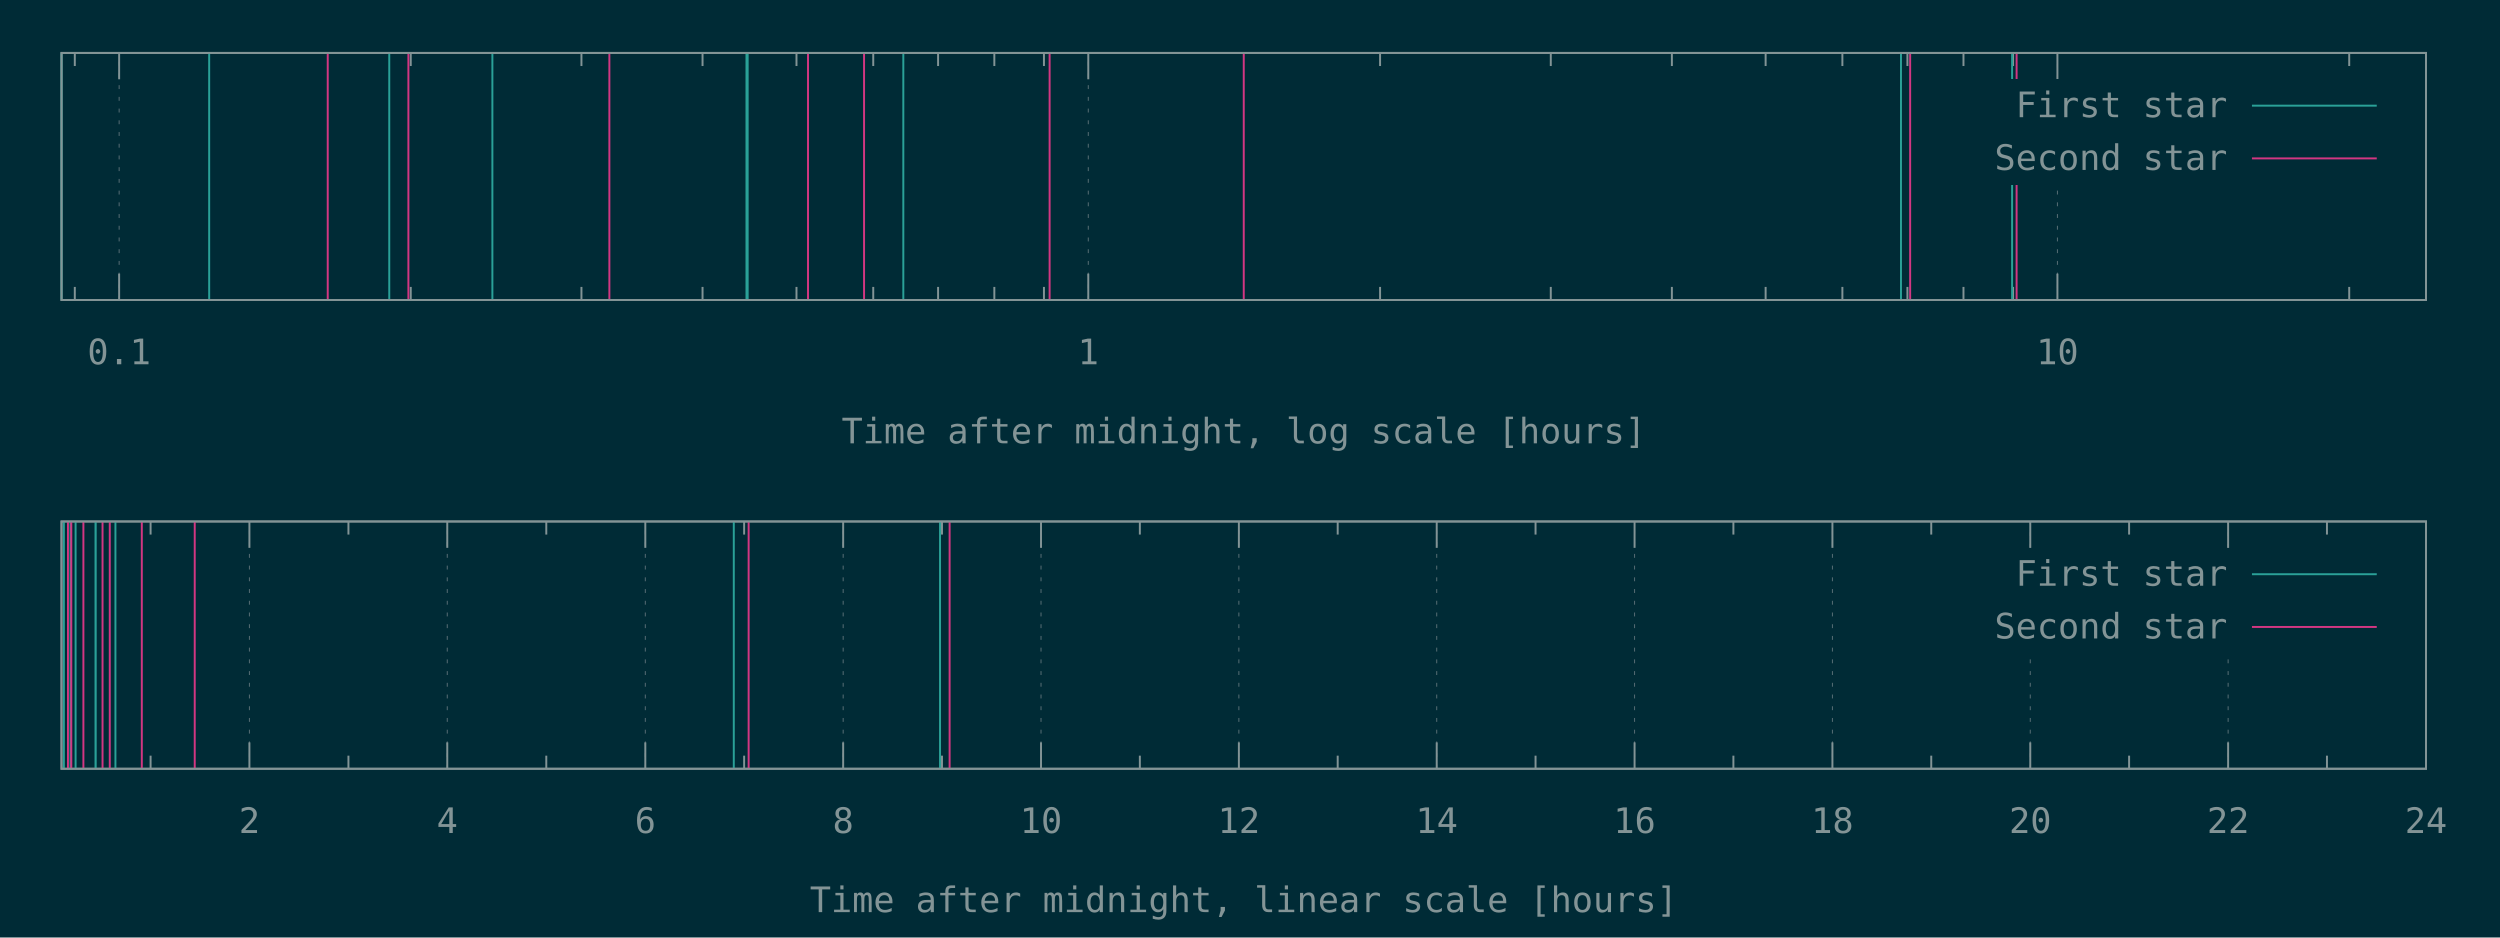
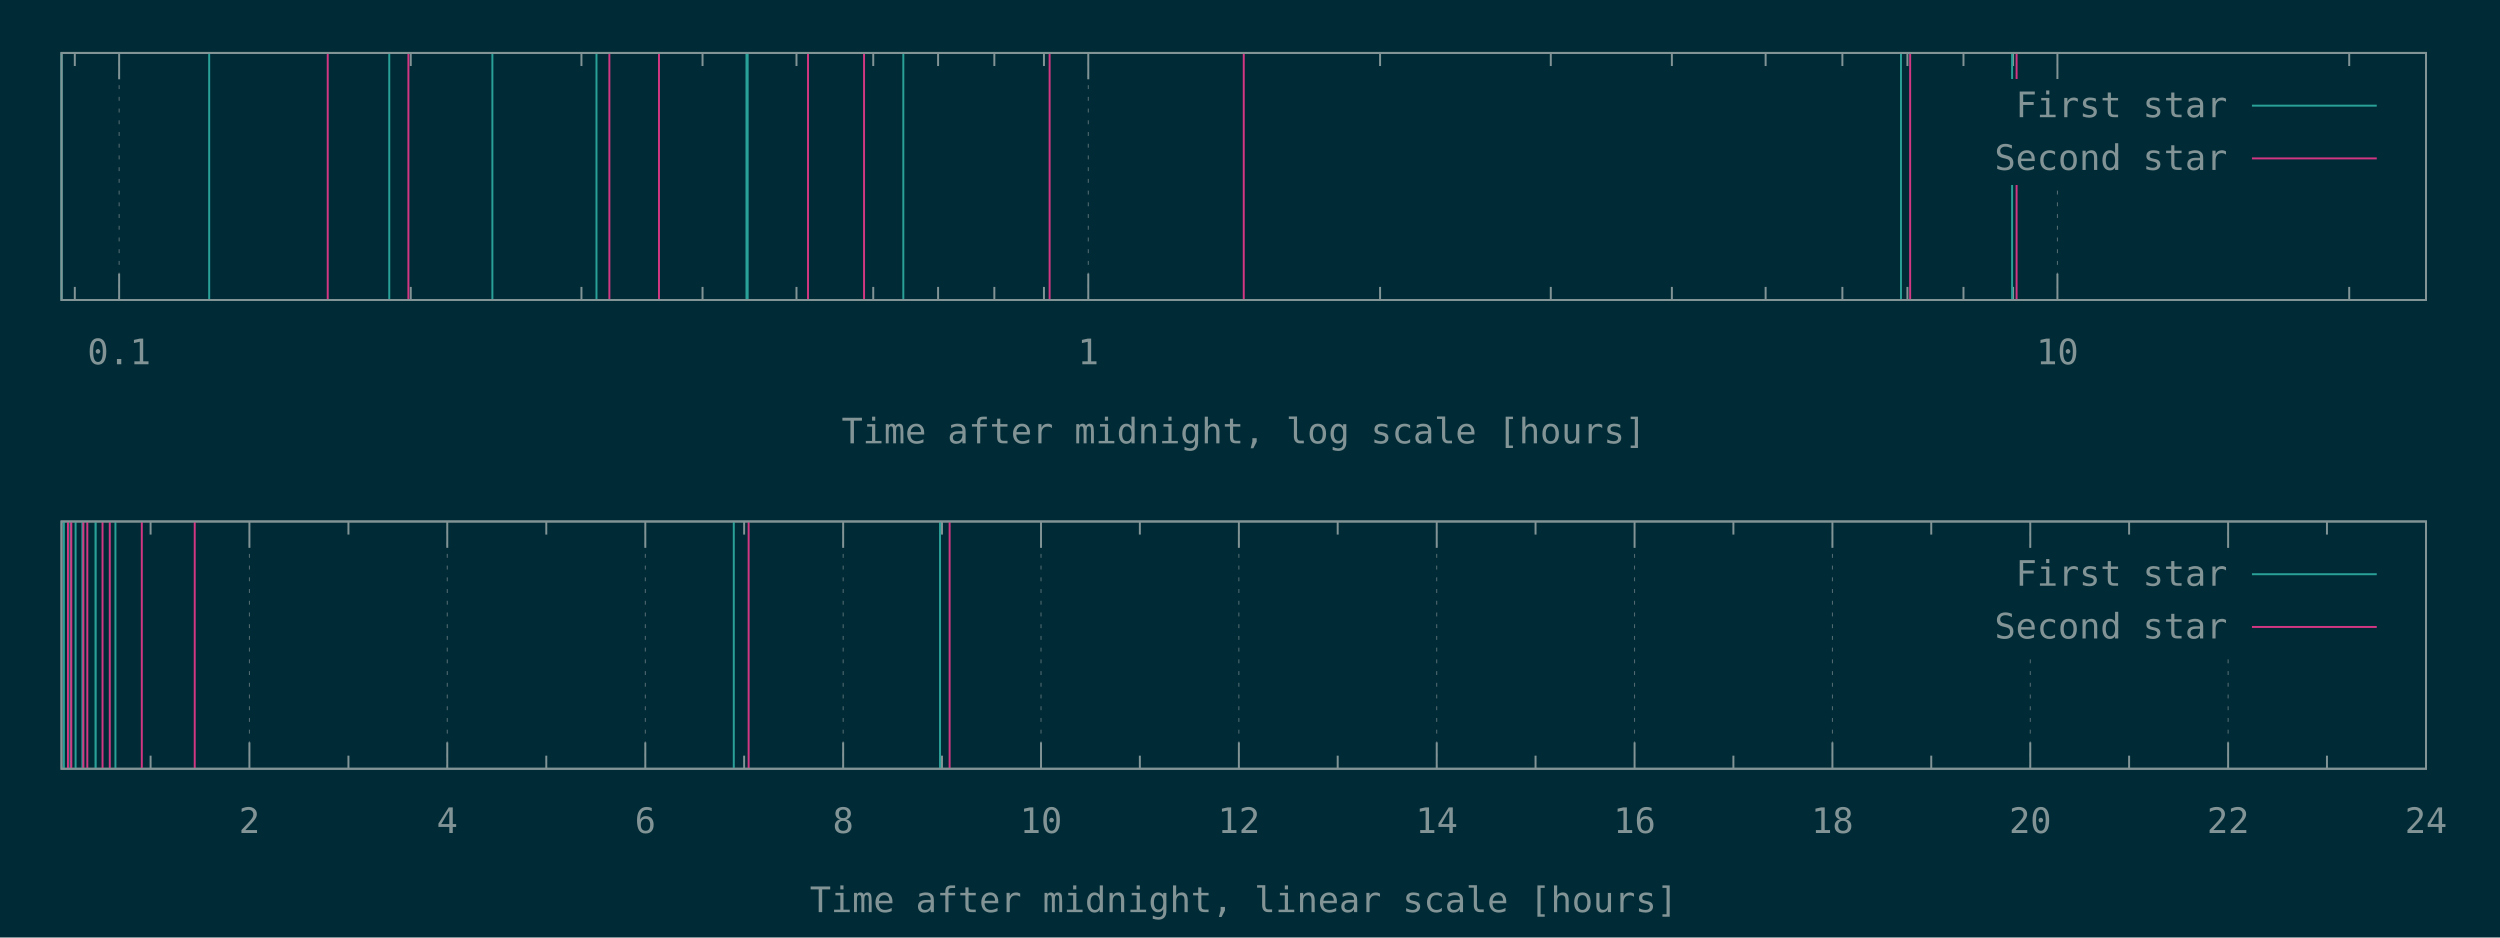
<svg xmlns="http://www.w3.org/2000/svg" xmlns:xlink="http://www.w3.org/1999/xlink" width="1280" height="480" viewBox="0 0 1280 480">
  <g id="gnuplot_canvas">
    <rect x="0" y="0" width="1280" height="480" fill="#002b36" />
    <defs>
      <circle id="gpDot" r="0.5" stroke-width="0.5" />
      <path id="gpPt0" stroke-width="0.148" stroke="currentColor" d="M-1,0 h2 M0,-1 v2" />
      <path id="gpPt1" stroke-width="0.148" stroke="currentColor" d="M-1,-1 L1,1 M1,-1 L-1,1" />
      <path id="gpPt2" stroke-width="0.148" stroke="currentColor" d="M-1,0 L1,0 M0,-1 L0,1 M-1,-1 L1,1 M-1,1 L1,-1" />
      <rect id="gpPt3" stroke-width="0.148" stroke="currentColor" x="-1" y="-1" width="2" height="2" />
      <rect id="gpPt4" stroke-width="0.148" stroke="currentColor" fill="currentColor" x="-1" y="-1" width="2" height="2" />
      <circle id="gpPt5" stroke-width="0.148" stroke="currentColor" cx="0" cy="0" r="1" />
      <use xlink:href="#gpPt5" id="gpPt6" fill="currentColor" stroke="none" />
      <path id="gpPt7" stroke-width="0.148" stroke="currentColor" d="M0,-1.33 L-1.33,0.67 L1.33,0.67 z" />
      <use xlink:href="#gpPt7" id="gpPt8" fill="currentColor" stroke="none" />
      <use xlink:href="#gpPt7" id="gpPt9" stroke="currentColor" transform="rotate(180)" />
      <use xlink:href="#gpPt9" id="gpPt10" fill="currentColor" stroke="none" />
      <use xlink:href="#gpPt3" id="gpPt11" stroke="currentColor" transform="rotate(45)" />
      <use xlink:href="#gpPt11" id="gpPt12" fill="currentColor" stroke="none" />
      <path id="gpPt13" stroke-width="0.148" stroke="currentColor" d="M0,1.330 L1.265,0.411 L0.782,-1.067 L-0.782,-1.076 L-1.265,0.411 z" />
      <use xlink:href="#gpPt13" id="gpPt14" fill="currentColor" stroke="none" />
      <filter id="textbox" filterUnits="objectBoundingBox" x="0" y="0" height="1" width="1">
        <feFlood flood-color="#002B36" flood-opacity="1" result="bgnd" />
        <feComposite in="SourceGraphic" in2="bgnd" operator="atop" />
      </filter>
      <filter id="greybox" filterUnits="objectBoundingBox" x="0" y="0" height="1" width="1">
        <feFlood flood-color="lightgrey" flood-opacity="1" result="grey" />
        <feComposite in="SourceGraphic" in2="grey" operator="atop" />
      </filter>
    </defs>
    <g fill="none" color="#002B36" stroke="currentColor" stroke-width="1.00" stroke-linecap="butt" stroke-linejoin="miter">
</g>
    <g fill="none" color="black" stroke="currentColor" stroke-width="1.00" stroke-linecap="butt" stroke-linejoin="miter">
      <path stroke="rgb(131, 148, 150)" d="M38.3,153.6 L38.3,146.9 M38.3,27.1 L38.3,33.8  " />
    </g>
    <g fill="none" color="black" stroke="rgb(131, 148, 150)" stroke-width="0.50" stroke-linecap="butt" stroke-linejoin="miter">
</g>
    <g fill="none" color="gray" stroke="currentColor" stroke-width="0.50" stroke-linecap="butt" stroke-linejoin="miter">
      <path stroke="rgb( 88, 110, 117)" stroke-dasharray="2,4" class="gridline" d="M61.0,153.6 L61.0,27.1  " />
    </g>
    <g fill="none" color="gray" stroke="rgb( 88, 110, 117)" stroke-width="1.00" stroke-linecap="butt" stroke-linejoin="miter">
</g>
    <g fill="none" color="black" stroke="currentColor" stroke-width="1.00" stroke-linecap="butt" stroke-linejoin="miter">
      <path stroke="rgb(131, 148, 150)" d="M61.0,153.6 L61.0,140.1 M61.0,27.1 L61.0,40.6  " />
      <g transform="translate(61.0,186.5)" stroke="none" fill="rgb(131,148,150)" font-family="Inconsolata" font-size="18.00" text-anchor="middle">
        <text>
          <tspan font-family="Inconsolata"> 0.1</tspan>
        </text>
      </g>
    </g>
    <g fill="none" color="black" stroke="currentColor" stroke-width="1.00" stroke-linecap="butt" stroke-linejoin="miter">
      <path stroke="rgb(131, 148, 150)" d="M210.3,153.6 L210.3,146.9 M210.3,27.1 L210.3,33.8 M297.7,153.6 L297.7,146.9 M297.7,27.1 L297.7,33.8   M359.7,153.6 L359.7,146.9 M359.7,27.1 L359.7,33.8 M407.8,153.6 L407.8,146.9 M407.8,27.1 L407.8,33.8   M447.1,153.6 L447.1,146.9 M447.1,27.1 L447.1,33.8 M480.3,153.6 L480.3,146.9 M480.3,27.1 L480.3,33.8   M509.1,153.6 L509.1,146.9 M509.1,27.1 L509.1,33.8 M534.5,153.6 L534.5,146.9 M534.5,27.1 L534.5,33.8    " />
    </g>
    <g fill="none" color="black" stroke="rgb(131, 148, 150)" stroke-width="0.50" stroke-linecap="butt" stroke-linejoin="miter">
</g>
    <g fill="none" color="gray" stroke="currentColor" stroke-width="0.50" stroke-linecap="butt" stroke-linejoin="miter">
      <path stroke="rgb( 88, 110, 117)" stroke-dasharray="2,4" class="gridline" d="M557.2,153.6 L557.2,27.1  " />
    </g>
    <g fill="none" color="gray" stroke="rgb( 88, 110, 117)" stroke-width="1.00" stroke-linecap="butt" stroke-linejoin="miter">
</g>
    <g fill="none" color="black" stroke="currentColor" stroke-width="1.00" stroke-linecap="butt" stroke-linejoin="miter">
      <path stroke="rgb(131, 148, 150)" d="M557.2,153.6 L557.2,140.1 M557.2,27.1 L557.2,40.6  " />
      <g transform="translate(557.2,186.5)" stroke="none" fill="rgb(131,148,150)" font-family="Inconsolata" font-size="18.00" text-anchor="middle">
        <text>
          <tspan font-family="Inconsolata"> 1</tspan>
        </text>
      </g>
    </g>
    <g fill="none" color="black" stroke="currentColor" stroke-width="1.00" stroke-linecap="butt" stroke-linejoin="miter">
      <path stroke="rgb(131, 148, 150)" d="M706.6,153.6 L706.6,146.9 M706.6,27.1 L706.6,33.8 M794.0,153.6 L794.0,146.9 M794.0,27.1 L794.0,33.8   M856.0,153.6 L856.0,146.9 M856.0,27.1 L856.0,33.8 M904.0,153.6 L904.0,146.9 M904.0,27.1 L904.0,33.8   M943.3,153.6 L943.3,146.9 M943.3,27.1 L943.3,33.8 M976.6,153.6 L976.6,146.9 M976.6,27.1 L976.6,33.8   M1005.3,153.6 L1005.3,146.9 M1005.3,27.1 L1005.3,33.8 M1030.7,153.6 L1030.7,146.9 M1030.7,27.1 L1030.7,33.8    " />
    </g>
    <g fill="none" color="black" stroke="rgb(131, 148, 150)" stroke-width="0.50" stroke-linecap="butt" stroke-linejoin="miter">
</g>
    <g fill="none" color="gray" stroke="currentColor" stroke-width="0.50" stroke-linecap="butt" stroke-linejoin="miter">
      <path stroke="rgb( 88, 110, 117)" stroke-dasharray="2,4" class="gridline" d="M1053.4,153.6 L1053.4,94.6 M1053.4,40.6 L1053.4,27.1  " />
    </g>
    <g fill="none" color="gray" stroke="rgb( 88, 110, 117)" stroke-width="1.00" stroke-linecap="butt" stroke-linejoin="miter">
</g>
    <g fill="none" color="black" stroke="currentColor" stroke-width="1.00" stroke-linecap="butt" stroke-linejoin="miter">
      <path stroke="rgb(131, 148, 150)" d="M1053.4,153.6 L1053.4,140.1 M1053.4,27.1 L1053.4,40.6  " />
      <g transform="translate(1053.4,186.5)" stroke="none" fill="rgb(131,148,150)" font-family="Inconsolata" font-size="18.00" text-anchor="middle">
        <text>
          <tspan font-family="Inconsolata"> 10</tspan>
        </text>
      </g>
    </g>
    <g fill="none" color="black" stroke="currentColor" stroke-width="1.00" stroke-linecap="butt" stroke-linejoin="miter">
      <path stroke="rgb(131, 148, 150)" d="M1202.8,153.6 L1202.8,146.9 M1202.8,27.1 L1202.8,33.8  " />
    </g>
    <g fill="none" color="black" stroke="currentColor" stroke-width="1.00" stroke-linecap="butt" stroke-linejoin="miter">
      <path stroke="rgb(131, 148, 150)" d="M31.5,27.1 L31.5,153.6 L1242.1,153.6 L1242.1,27.1 L31.5,27.1 Z  " />
    </g>
    <g fill="none" color="black" stroke="currentColor" stroke-width="1.00" stroke-linecap="butt" stroke-linejoin="miter">
      <g transform="translate(636.8,227.0)" stroke="none" fill="rgb(131,148,150)" font-family="Inconsolata" font-size="18.00" text-anchor="middle">
        <text>
          <tspan font-family="Inconsolata">Time after midnight, log scale [hours]</tspan>
        </text>
      </g>
    </g>
    <g fill="none" color="black" stroke="currentColor" stroke-width="1.00" stroke-linecap="butt" stroke-linejoin="miter">
</g>
    <g id="gnuplot_plot_1a">
      <g fill="none" color="black" stroke="currentColor" stroke-width="1.00" stroke-linecap="butt" stroke-linejoin="miter">
-         <path stroke="rgb( 42, 161, 152)" d="M31.5,153.6 L31.5,27.1 M107.1,153.6 L107.1,27.1 M199.3,153.6 L199.3,27.1 M252.1,153.6 L252.1,27.1   M382.2,153.6 L382.2,27.1 M382.8,153.6 L382.8,27.1 M462.5,153.6 L462.5,27.1 M973.3,153.6 L973.3,27.1   M1030.2,153.6 L1030.2,27.1  " />
+         <path stroke="rgb( 42, 161, 152)" d="M31.5,153.6 L31.5,27.1 M107.1,153.6 L107.1,27.1 M199.3,153.6 L199.3,27.1 M252.1,153.6 L252.1,27.1   M305.4,153.6 L305.4,27.1 M382.2,153.6 L382.2,27.1 M382.8,153.6 L382.8,27.1 M462.5,153.6 L462.5,27.1   M973.3,153.6 L973.3,27.1 M1030.2,153.6 L1030.2,27.1  " />
      </g>
    </g>
    <g id="gnuplot_plot_2a">
      <g fill="none" color="black" stroke="currentColor" stroke-width="1.00" stroke-linecap="butt" stroke-linejoin="miter">
-         <path stroke="rgb(211,  54, 130)" d="M167.8,153.6 L167.8,27.1 M209.1,153.6 L209.1,27.1 M312.0,153.6 L312.0,27.1 M413.7,153.6 L413.7,27.1   M442.4,153.6 L442.4,27.1 M537.4,153.6 L537.4,27.1 M636.8,153.6 L636.8,27.1 M978.0,153.6 L978.0,27.1   M1032.5,153.6 L1032.5,27.1  " />
+         <path stroke="rgb(211,  54, 130)" d="M167.8,153.6 L167.8,27.1 M209.1,153.6 L209.1,27.1 M312.0,153.6 L312.0,27.1 M337.4,153.6 L337.4,27.1   M413.7,153.6 L413.7,27.1 M442.4,153.6 L442.4,27.1 M537.4,153.6 L537.4,27.1 M636.8,153.6 L636.8,27.1   M978.0,153.6 L978.0,27.1 M1032.5,153.6 L1032.5,27.1  " />
      </g>
    </g>
    <g stroke="none" shape-rendering="crispEdges">
      <polygon fill="#002B36" points="1001.8,94.6 1229.5,94.6 1229.5,40.6 1001.8,40.6 " />
    </g>
    <g id="gnuplot_plot_1a">
      <g fill="none" color="black" stroke="currentColor" stroke-width="1.00" stroke-linecap="butt" stroke-linejoin="miter">
        <g transform="translate(1140.4,60.0)" stroke="none" fill="rgb(131,148,150)" font-family="Inconsolata" font-size="18.00" text-anchor="end">
          <text>
            <tspan font-family="Inconsolata">First star</tspan>
          </text>
        </g>
      </g>
      <g fill="none" color="black" stroke="currentColor" stroke-width="1.00" stroke-linecap="butt" stroke-linejoin="miter">
        <path stroke="rgb( 42, 161, 152)" d="M1153.0,54.1 L1216.9,54.1  " />
      </g>
    </g>
    <g id="gnuplot_plot_2a">
      <g fill="none" color="black" stroke="currentColor" stroke-width="1.00" stroke-linecap="butt" stroke-linejoin="miter">
        <g transform="translate(1140.4,87.0)" stroke="none" fill="rgb(131,148,150)" font-family="Inconsolata" font-size="18.00" text-anchor="end">
          <text>
            <tspan font-family="Inconsolata">Second star</tspan>
          </text>
        </g>
      </g>
      <g fill="none" color="black" stroke="currentColor" stroke-width="1.00" stroke-linecap="butt" stroke-linejoin="miter">
        <path stroke="rgb(211,  54, 130)" d="M1153.0,81.1 L1216.9,81.1  " />
      </g>
    </g>
    <g fill="none" color="#002B36" stroke="rgb(211,  54, 130)" stroke-width="2.00" stroke-linecap="butt" stroke-linejoin="miter">
</g>
    <g fill="none" color="black" stroke="currentColor" stroke-width="2.00" stroke-linecap="butt" stroke-linejoin="miter">
</g>
    <g fill="none" color="black" stroke="black" stroke-width="1.00" stroke-linecap="butt" stroke-linejoin="miter">
</g>
    <g fill="none" color="black" stroke="currentColor" stroke-width="1.00" stroke-linecap="butt" stroke-linejoin="miter">
      <path stroke="rgb(131, 148, 150)" d="M31.5,27.1 L31.5,153.6 L1242.1,153.6 L1242.1,27.1 L31.5,27.1 Z  " />
    </g>
    <g fill="none" color="black" stroke="currentColor" stroke-width="1.00" stroke-linecap="butt" stroke-linejoin="miter">
</g>
    <g fill="none" color="black" stroke="currentColor" stroke-width="1.00" stroke-linecap="butt" stroke-linejoin="miter">
      <path stroke="rgb(131, 148, 150)" d="M77.1,393.6 L77.1,386.9 M77.1,267.0 L77.1,273.7  " />
    </g>
    <g fill="none" color="black" stroke="rgb(131, 148, 150)" stroke-width="0.50" stroke-linecap="butt" stroke-linejoin="miter">
</g>
    <g fill="none" color="gray" stroke="currentColor" stroke-width="0.50" stroke-linecap="butt" stroke-linejoin="miter">
      <path stroke="rgb( 88, 110, 117)" stroke-dasharray="2,4" class="gridline" d="M127.7,393.6 L127.7,267.0  " />
    </g>
    <g fill="none" color="gray" stroke="rgb( 88, 110, 117)" stroke-width="1.00" stroke-linecap="butt" stroke-linejoin="miter">
</g>
    <g fill="none" color="black" stroke="currentColor" stroke-width="1.00" stroke-linecap="butt" stroke-linejoin="miter">
      <path stroke="rgb(131, 148, 150)" d="M127.7,393.6 L127.7,380.1 M127.7,267.0 L127.7,280.5  " />
      <g transform="translate(127.7,426.5)" stroke="none" fill="rgb(131,148,150)" font-family="Inconsolata" font-size="18.00" text-anchor="middle">
        <text>
          <tspan font-family="Inconsolata"> 2</tspan>
        </text>
      </g>
    </g>
    <g fill="none" color="black" stroke="currentColor" stroke-width="1.00" stroke-linecap="butt" stroke-linejoin="miter">
      <path stroke="rgb(131, 148, 150)" d="M178.4,393.6 L178.4,386.9 M178.4,267.0 L178.4,273.7  " />
    </g>
    <g fill="none" color="black" stroke="rgb(131, 148, 150)" stroke-width="0.50" stroke-linecap="butt" stroke-linejoin="miter">
</g>
    <g fill="none" color="gray" stroke="currentColor" stroke-width="0.50" stroke-linecap="butt" stroke-linejoin="miter">
      <path stroke="rgb( 88, 110, 117)" stroke-dasharray="2,4" class="gridline" d="M229.0,393.6 L229.0,267.0  " />
    </g>
    <g fill="none" color="gray" stroke="rgb( 88, 110, 117)" stroke-width="1.00" stroke-linecap="butt" stroke-linejoin="miter">
</g>
    <g fill="none" color="black" stroke="currentColor" stroke-width="1.00" stroke-linecap="butt" stroke-linejoin="miter">
      <path stroke="rgb(131, 148, 150)" d="M229.0,393.6 L229.0,380.1 M229.0,267.0 L229.0,280.5  " />
      <g transform="translate(229.0,426.5)" stroke="none" fill="rgb(131,148,150)" font-family="Inconsolata" font-size="18.00" text-anchor="middle">
        <text>
          <tspan font-family="Inconsolata"> 4</tspan>
        </text>
      </g>
    </g>
    <g fill="none" color="black" stroke="currentColor" stroke-width="1.00" stroke-linecap="butt" stroke-linejoin="miter">
      <path stroke="rgb(131, 148, 150)" d="M279.7,393.6 L279.7,386.9 M279.7,267.0 L279.7,273.7  " />
    </g>
    <g fill="none" color="black" stroke="rgb(131, 148, 150)" stroke-width="0.50" stroke-linecap="butt" stroke-linejoin="miter">
</g>
    <g fill="none" color="gray" stroke="currentColor" stroke-width="0.50" stroke-linecap="butt" stroke-linejoin="miter">
      <path stroke="rgb( 88, 110, 117)" stroke-dasharray="2,4" class="gridline" d="M330.4,393.6 L330.4,267.0  " />
    </g>
    <g fill="none" color="gray" stroke="rgb( 88, 110, 117)" stroke-width="1.00" stroke-linecap="butt" stroke-linejoin="miter">
</g>
    <g fill="none" color="black" stroke="currentColor" stroke-width="1.00" stroke-linecap="butt" stroke-linejoin="miter">
      <path stroke="rgb(131, 148, 150)" d="M330.4,393.6 L330.4,380.1 M330.4,267.0 L330.4,280.5  " />
      <g transform="translate(330.4,426.5)" stroke="none" fill="rgb(131,148,150)" font-family="Inconsolata" font-size="18.00" text-anchor="middle">
        <text>
          <tspan font-family="Inconsolata"> 6</tspan>
        </text>
      </g>
    </g>
    <g fill="none" color="black" stroke="currentColor" stroke-width="1.00" stroke-linecap="butt" stroke-linejoin="miter">
      <path stroke="rgb(131, 148, 150)" d="M381.0,393.6 L381.0,386.9 M381.0,267.0 L381.0,273.7  " />
    </g>
    <g fill="none" color="black" stroke="rgb(131, 148, 150)" stroke-width="0.50" stroke-linecap="butt" stroke-linejoin="miter">
</g>
    <g fill="none" color="gray" stroke="currentColor" stroke-width="0.50" stroke-linecap="butt" stroke-linejoin="miter">
      <path stroke="rgb( 88, 110, 117)" stroke-dasharray="2,4" class="gridline" d="M431.7,393.6 L431.7,267.0  " />
    </g>
    <g fill="none" color="gray" stroke="rgb( 88, 110, 117)" stroke-width="1.00" stroke-linecap="butt" stroke-linejoin="miter">
</g>
    <g fill="none" color="black" stroke="currentColor" stroke-width="1.00" stroke-linecap="butt" stroke-linejoin="miter">
      <path stroke="rgb(131, 148, 150)" d="M431.7,393.6 L431.7,380.1 M431.7,267.0 L431.7,280.5  " />
      <g transform="translate(431.7,426.5)" stroke="none" fill="rgb(131,148,150)" font-family="Inconsolata" font-size="18.00" text-anchor="middle">
        <text>
          <tspan font-family="Inconsolata"> 8</tspan>
        </text>
      </g>
    </g>
    <g fill="none" color="black" stroke="currentColor" stroke-width="1.00" stroke-linecap="butt" stroke-linejoin="miter">
      <path stroke="rgb(131, 148, 150)" d="M482.3,393.6 L482.3,386.9 M482.3,267.0 L482.3,273.7  " />
    </g>
    <g fill="none" color="black" stroke="rgb(131, 148, 150)" stroke-width="0.50" stroke-linecap="butt" stroke-linejoin="miter">
</g>
    <g fill="none" color="gray" stroke="currentColor" stroke-width="0.50" stroke-linecap="butt" stroke-linejoin="miter">
      <path stroke="rgb( 88, 110, 117)" stroke-dasharray="2,4" class="gridline" d="M533.0,393.6 L533.0,267.0  " />
    </g>
    <g fill="none" color="gray" stroke="rgb( 88, 110, 117)" stroke-width="1.00" stroke-linecap="butt" stroke-linejoin="miter">
</g>
    <g fill="none" color="black" stroke="currentColor" stroke-width="1.00" stroke-linecap="butt" stroke-linejoin="miter">
      <path stroke="rgb(131, 148, 150)" d="M533.0,393.6 L533.0,380.1 M533.0,267.0 L533.0,280.5  " />
      <g transform="translate(533.0,426.5)" stroke="none" fill="rgb(131,148,150)" font-family="Inconsolata" font-size="18.00" text-anchor="middle">
        <text>
          <tspan font-family="Inconsolata"> 10</tspan>
        </text>
      </g>
    </g>
    <g fill="none" color="black" stroke="currentColor" stroke-width="1.00" stroke-linecap="butt" stroke-linejoin="miter">
      <path stroke="rgb(131, 148, 150)" d="M583.6,393.6 L583.6,386.9 M583.6,267.0 L583.6,273.7  " />
    </g>
    <g fill="none" color="black" stroke="rgb(131, 148, 150)" stroke-width="0.50" stroke-linecap="butt" stroke-linejoin="miter">
</g>
    <g fill="none" color="gray" stroke="currentColor" stroke-width="0.50" stroke-linecap="butt" stroke-linejoin="miter">
      <path stroke="rgb( 88, 110, 117)" stroke-dasharray="2,4" class="gridline" d="M634.3,393.6 L634.3,267.0  " />
    </g>
    <g fill="none" color="gray" stroke="rgb( 88, 110, 117)" stroke-width="1.00" stroke-linecap="butt" stroke-linejoin="miter">
</g>
    <g fill="none" color="black" stroke="currentColor" stroke-width="1.00" stroke-linecap="butt" stroke-linejoin="miter">
      <path stroke="rgb(131, 148, 150)" d="M634.3,393.6 L634.3,380.1 M634.3,267.0 L634.3,280.5  " />
      <g transform="translate(634.3,426.5)" stroke="none" fill="rgb(131,148,150)" font-family="Inconsolata" font-size="18.00" text-anchor="middle">
        <text>
          <tspan font-family="Inconsolata"> 12</tspan>
        </text>
      </g>
    </g>
    <g fill="none" color="black" stroke="currentColor" stroke-width="1.00" stroke-linecap="butt" stroke-linejoin="miter">
      <path stroke="rgb(131, 148, 150)" d="M684.9,393.6 L684.9,386.9 M684.9,267.0 L684.9,273.7  " />
    </g>
    <g fill="none" color="black" stroke="rgb(131, 148, 150)" stroke-width="0.50" stroke-linecap="butt" stroke-linejoin="miter">
</g>
    <g fill="none" color="gray" stroke="currentColor" stroke-width="0.50" stroke-linecap="butt" stroke-linejoin="miter">
      <path stroke="rgb( 88, 110, 117)" stroke-dasharray="2,4" class="gridline" d="M735.6,393.6 L735.6,267.0  " />
    </g>
    <g fill="none" color="gray" stroke="rgb( 88, 110, 117)" stroke-width="1.00" stroke-linecap="butt" stroke-linejoin="miter">
</g>
    <g fill="none" color="black" stroke="currentColor" stroke-width="1.00" stroke-linecap="butt" stroke-linejoin="miter">
      <path stroke="rgb(131, 148, 150)" d="M735.6,393.6 L735.6,380.1 M735.6,267.0 L735.6,280.5  " />
      <g transform="translate(735.6,426.5)" stroke="none" fill="rgb(131,148,150)" font-family="Inconsolata" font-size="18.00" text-anchor="middle">
        <text>
          <tspan font-family="Inconsolata"> 14</tspan>
        </text>
      </g>
    </g>
    <g fill="none" color="black" stroke="currentColor" stroke-width="1.00" stroke-linecap="butt" stroke-linejoin="miter">
      <path stroke="rgb(131, 148, 150)" d="M786.2,393.6 L786.2,386.9 M786.2,267.0 L786.2,273.7  " />
    </g>
    <g fill="none" color="black" stroke="rgb(131, 148, 150)" stroke-width="0.50" stroke-linecap="butt" stroke-linejoin="miter">
</g>
    <g fill="none" color="gray" stroke="currentColor" stroke-width="0.50" stroke-linecap="butt" stroke-linejoin="miter">
      <path stroke="rgb( 88, 110, 117)" stroke-dasharray="2,4" class="gridline" d="M836.9,393.6 L836.9,267.0  " />
    </g>
    <g fill="none" color="gray" stroke="rgb( 88, 110, 117)" stroke-width="1.00" stroke-linecap="butt" stroke-linejoin="miter">
</g>
    <g fill="none" color="black" stroke="currentColor" stroke-width="1.00" stroke-linecap="butt" stroke-linejoin="miter">
      <path stroke="rgb(131, 148, 150)" d="M836.9,393.6 L836.9,380.1 M836.9,267.0 L836.9,280.5  " />
      <g transform="translate(836.9,426.5)" stroke="none" fill="rgb(131,148,150)" font-family="Inconsolata" font-size="18.00" text-anchor="middle">
        <text>
          <tspan font-family="Inconsolata"> 16</tspan>
        </text>
      </g>
    </g>
    <g fill="none" color="black" stroke="currentColor" stroke-width="1.00" stroke-linecap="butt" stroke-linejoin="miter">
      <path stroke="rgb(131, 148, 150)" d="M887.5,393.6 L887.5,386.9 M887.5,267.0 L887.5,273.7  " />
    </g>
    <g fill="none" color="black" stroke="rgb(131, 148, 150)" stroke-width="0.50" stroke-linecap="butt" stroke-linejoin="miter">
</g>
    <g fill="none" color="gray" stroke="currentColor" stroke-width="0.50" stroke-linecap="butt" stroke-linejoin="miter">
      <path stroke="rgb( 88, 110, 117)" stroke-dasharray="2,4" class="gridline" d="M938.2,393.6 L938.2,267.0  " />
    </g>
    <g fill="none" color="gray" stroke="rgb( 88, 110, 117)" stroke-width="1.00" stroke-linecap="butt" stroke-linejoin="miter">
</g>
    <g fill="none" color="black" stroke="currentColor" stroke-width="1.00" stroke-linecap="butt" stroke-linejoin="miter">
      <path stroke="rgb(131, 148, 150)" d="M938.2,393.6 L938.2,380.1 M938.2,267.0 L938.2,280.5  " />
      <g transform="translate(938.2,426.5)" stroke="none" fill="rgb(131,148,150)" font-family="Inconsolata" font-size="18.00" text-anchor="middle">
        <text>
          <tspan font-family="Inconsolata"> 18</tspan>
        </text>
      </g>
    </g>
    <g fill="none" color="black" stroke="currentColor" stroke-width="1.00" stroke-linecap="butt" stroke-linejoin="miter">
      <path stroke="rgb(131, 148, 150)" d="M988.8,393.6 L988.8,386.9 M988.8,267.0 L988.8,273.7  " />
    </g>
    <g fill="none" color="black" stroke="rgb(131, 148, 150)" stroke-width="0.50" stroke-linecap="butt" stroke-linejoin="miter">
</g>
    <g fill="none" color="gray" stroke="currentColor" stroke-width="0.50" stroke-linecap="butt" stroke-linejoin="miter">
      <path stroke="rgb( 88, 110, 117)" stroke-dasharray="2,4" class="gridline" d="M1039.5,393.6 L1039.5,334.5 M1039.5,280.5 L1039.5,267.0  " />
    </g>
    <g fill="none" color="gray" stroke="rgb( 88, 110, 117)" stroke-width="1.00" stroke-linecap="butt" stroke-linejoin="miter">
</g>
    <g fill="none" color="black" stroke="currentColor" stroke-width="1.00" stroke-linecap="butt" stroke-linejoin="miter">
      <path stroke="rgb(131, 148, 150)" d="M1039.5,393.6 L1039.5,380.1 M1039.5,267.0 L1039.5,280.5  " />
      <g transform="translate(1039.5,426.5)" stroke="none" fill="rgb(131,148,150)" font-family="Inconsolata" font-size="18.00" text-anchor="middle">
        <text>
          <tspan font-family="Inconsolata"> 20</tspan>
        </text>
      </g>
    </g>
    <g fill="none" color="black" stroke="currentColor" stroke-width="1.00" stroke-linecap="butt" stroke-linejoin="miter">
      <path stroke="rgb(131, 148, 150)" d="M1090.1,393.6 L1090.1,386.9 M1090.1,267.0 L1090.1,273.7  " />
    </g>
    <g fill="none" color="black" stroke="rgb(131, 148, 150)" stroke-width="0.50" stroke-linecap="butt" stroke-linejoin="miter">
</g>
    <g fill="none" color="gray" stroke="currentColor" stroke-width="0.50" stroke-linecap="butt" stroke-linejoin="miter">
      <path stroke="rgb( 88, 110, 117)" stroke-dasharray="2,4" class="gridline" d="M1140.8,393.6 L1140.8,334.5 M1140.8,280.5 L1140.8,267.0  " />
    </g>
    <g fill="none" color="gray" stroke="rgb( 88, 110, 117)" stroke-width="1.00" stroke-linecap="butt" stroke-linejoin="miter">
</g>
    <g fill="none" color="black" stroke="currentColor" stroke-width="1.00" stroke-linecap="butt" stroke-linejoin="miter">
      <path stroke="rgb(131, 148, 150)" d="M1140.8,393.6 L1140.8,380.1 M1140.8,267.0 L1140.8,280.5  " />
      <g transform="translate(1140.8,426.5)" stroke="none" fill="rgb(131,148,150)" font-family="Inconsolata" font-size="18.00" text-anchor="middle">
        <text>
          <tspan font-family="Inconsolata"> 22</tspan>
        </text>
      </g>
    </g>
    <g fill="none" color="black" stroke="currentColor" stroke-width="1.00" stroke-linecap="butt" stroke-linejoin="miter">
      <path stroke="rgb(131, 148, 150)" d="M1191.4,393.6 L1191.4,386.9 M1191.4,267.0 L1191.4,273.7  " />
    </g>
    <g fill="none" color="black" stroke="rgb(131, 148, 150)" stroke-width="0.50" stroke-linecap="butt" stroke-linejoin="miter">
</g>
    <g fill="none" color="gray" stroke="currentColor" stroke-width="0.50" stroke-linecap="butt" stroke-linejoin="miter">
      <path stroke="rgb( 88, 110, 117)" stroke-dasharray="2,4" class="gridline" d="M1242.1,393.6 L1242.1,267.0  " />
    </g>
    <g fill="none" color="gray" stroke="rgb( 88, 110, 117)" stroke-width="1.00" stroke-linecap="butt" stroke-linejoin="miter">
</g>
    <g fill="none" color="black" stroke="currentColor" stroke-width="1.00" stroke-linecap="butt" stroke-linejoin="miter">
      <path stroke="rgb(131, 148, 150)" d="M1242.1,393.6 L1242.1,380.1 M1242.1,267.0 L1242.1,280.5  " />
      <g transform="translate(1242.1,426.5)" stroke="none" fill="rgb(131,148,150)" font-family="Inconsolata" font-size="18.00" text-anchor="middle">
        <text>
          <tspan font-family="Inconsolata"> 24</tspan>
        </text>
      </g>
    </g>
    <g fill="none" color="black" stroke="currentColor" stroke-width="1.00" stroke-linecap="butt" stroke-linejoin="miter">
</g>
    <g fill="none" color="black" stroke="currentColor" stroke-width="1.00" stroke-linecap="butt" stroke-linejoin="miter">
      <path stroke="rgb(131, 148, 150)" d="M31.5,267.0 L31.5,393.6 L1242.1,393.6 L1242.1,267.0 L31.5,267.0 Z  " />
    </g>
    <g fill="none" color="black" stroke="currentColor" stroke-width="1.00" stroke-linecap="butt" stroke-linejoin="miter">
      <g transform="translate(636.8,467.0)" stroke="none" fill="rgb(131,148,150)" font-family="Inconsolata" font-size="18.00" text-anchor="middle">
        <text>
          <tspan font-family="Inconsolata">Time after midnight, linear scale [hours]</tspan>
        </text>
      </g>
    </g>
    <g fill="none" color="black" stroke="currentColor" stroke-width="1.00" stroke-linecap="butt" stroke-linejoin="miter">
</g>
    <g id="gnuplot_plot_1b">
      <g fill="none" color="black" stroke="currentColor" stroke-width="1.00" stroke-linecap="butt" stroke-linejoin="miter">
-         <path stroke="rgb( 42, 161, 152)" d="M32.7,393.6 L32.7,267.0 M36.1,393.6 L36.1,267.0 M38.7,393.6 L38.7,267.0 M48.9,393.6 L48.9,267.0   M49.0,393.6 L49.0,267.0 M59.1,393.6 L59.1,267.0 M375.7,393.6 L375.7,267.0 M481.3,393.6 L481.3,267.0    " />
+         <path stroke="rgb( 42, 161, 152)" d="M32.7,393.6 L32.7,267.0 M36.1,393.6 L36.1,267.0 M38.7,393.6 L38.7,267.0 M42.2,393.6 L42.2,267.0   M48.9,393.6 L48.9,267.0 M49.0,393.6 L49.0,267.0 M59.1,393.6 L59.1,267.0 M375.7,393.6 L375.7,267.0   M481.3,393.6 L481.3,267.0  " />
      </g>
    </g>
    <g id="gnuplot_plot_2b">
      <g fill="none" color="black" stroke="currentColor" stroke-width="1.00" stroke-linecap="butt" stroke-linejoin="miter">
-         <path stroke="rgb(211,  54, 130)" d="M34.8,393.6 L34.8,267.0 M36.5,393.6 L36.5,267.0 M42.7,393.6 L42.7,267.0 M52.5,393.6 L52.5,267.0   M56.2,393.6 L56.2,267.0 M72.6,393.6 L72.6,267.0 M99.7,393.6 L99.7,267.0 M383.3,393.6 L383.3,267.0   M486.2,393.6 L486.2,267.0  " />
+         <path stroke="rgb(211,  54, 130)" d="M34.8,393.6 L34.8,267.0 M36.5,393.6 L36.5,267.0 M42.7,393.6 L42.7,267.0 M44.7,393.6 L44.7,267.0   M52.5,393.6 L52.5,267.0 M56.2,393.6 L56.2,267.0 M72.6,393.6 L72.6,267.0 M99.7,393.6 L99.7,267.0   M383.3,393.6 L383.3,267.0 M486.2,393.6 L486.2,267.0  " />
      </g>
    </g>
    <g stroke="none" shape-rendering="crispEdges">
      <polygon fill="#002B36" points="1001.8,334.5 1229.5,334.5 1229.5,280.5 1001.8,280.5 " />
    </g>
    <g id="gnuplot_plot_1b">
      <g fill="none" color="black" stroke="currentColor" stroke-width="1.00" stroke-linecap="butt" stroke-linejoin="miter">
        <g transform="translate(1140.4,299.9)" stroke="none" fill="rgb(131,148,150)" font-family="Inconsolata" font-size="18.00" text-anchor="end">
          <text>
            <tspan font-family="Inconsolata">First star</tspan>
          </text>
        </g>
      </g>
      <g fill="none" color="black" stroke="currentColor" stroke-width="1.00" stroke-linecap="butt" stroke-linejoin="miter">
        <path stroke="rgb( 42, 161, 152)" d="M1153.0,294.0 L1216.9,294.0  " />
      </g>
    </g>
    <g id="gnuplot_plot_2b">
      <g fill="none" color="black" stroke="currentColor" stroke-width="1.00" stroke-linecap="butt" stroke-linejoin="miter">
        <g transform="translate(1140.4,326.9)" stroke="none" fill="rgb(131,148,150)" font-family="Inconsolata" font-size="18.00" text-anchor="end">
          <text>
            <tspan font-family="Inconsolata">Second star</tspan>
          </text>
        </g>
      </g>
      <g fill="none" color="black" stroke="currentColor" stroke-width="1.00" stroke-linecap="butt" stroke-linejoin="miter">
        <path stroke="rgb(211,  54, 130)" d="M1153.0,321.0 L1216.9,321.0  " />
      </g>
    </g>
    <g fill="none" color="#002B36" stroke="rgb(211,  54, 130)" stroke-width="2.00" stroke-linecap="butt" stroke-linejoin="miter">
</g>
    <g fill="none" color="black" stroke="currentColor" stroke-width="2.00" stroke-linecap="butt" stroke-linejoin="miter">
</g>
    <g fill="none" color="black" stroke="black" stroke-width="1.00" stroke-linecap="butt" stroke-linejoin="miter">
</g>
    <g fill="none" color="black" stroke="currentColor" stroke-width="1.00" stroke-linecap="butt" stroke-linejoin="miter">
      <path stroke="rgb(131, 148, 150)" d="M31.5,267.0 L31.5,393.6 L1242.1,393.6 L1242.1,267.0 L31.5,267.0 Z  " />
    </g>
    <g fill="none" color="black" stroke="currentColor" stroke-width="1.00" stroke-linecap="butt" stroke-linejoin="miter">
</g>
  </g>
</svg>
